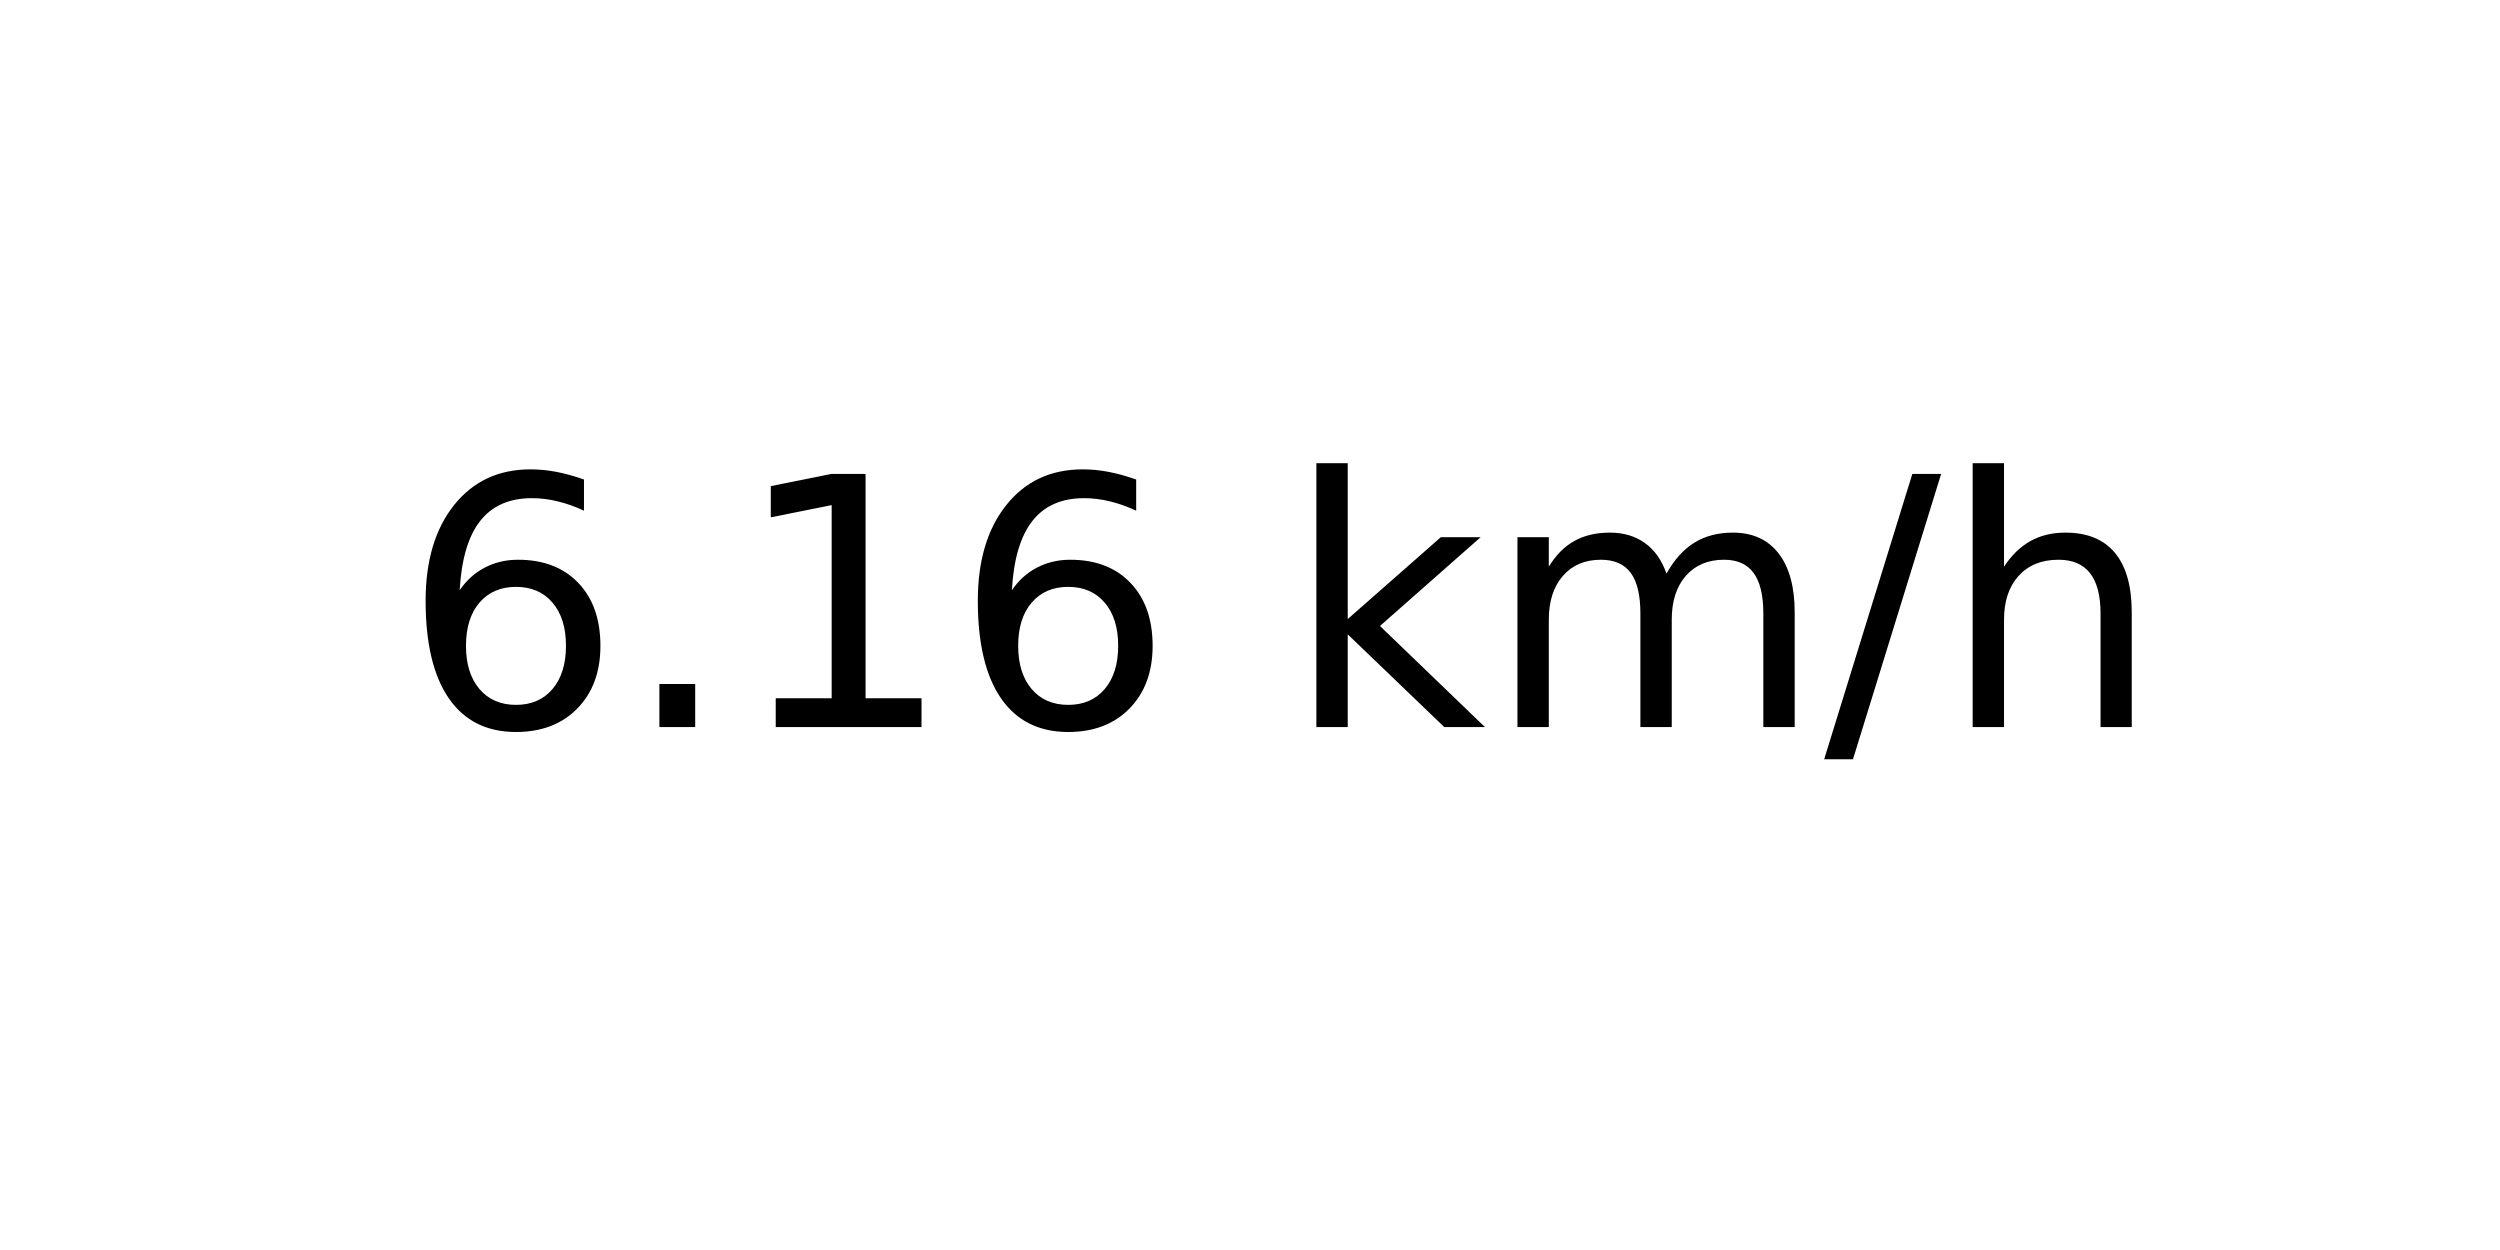
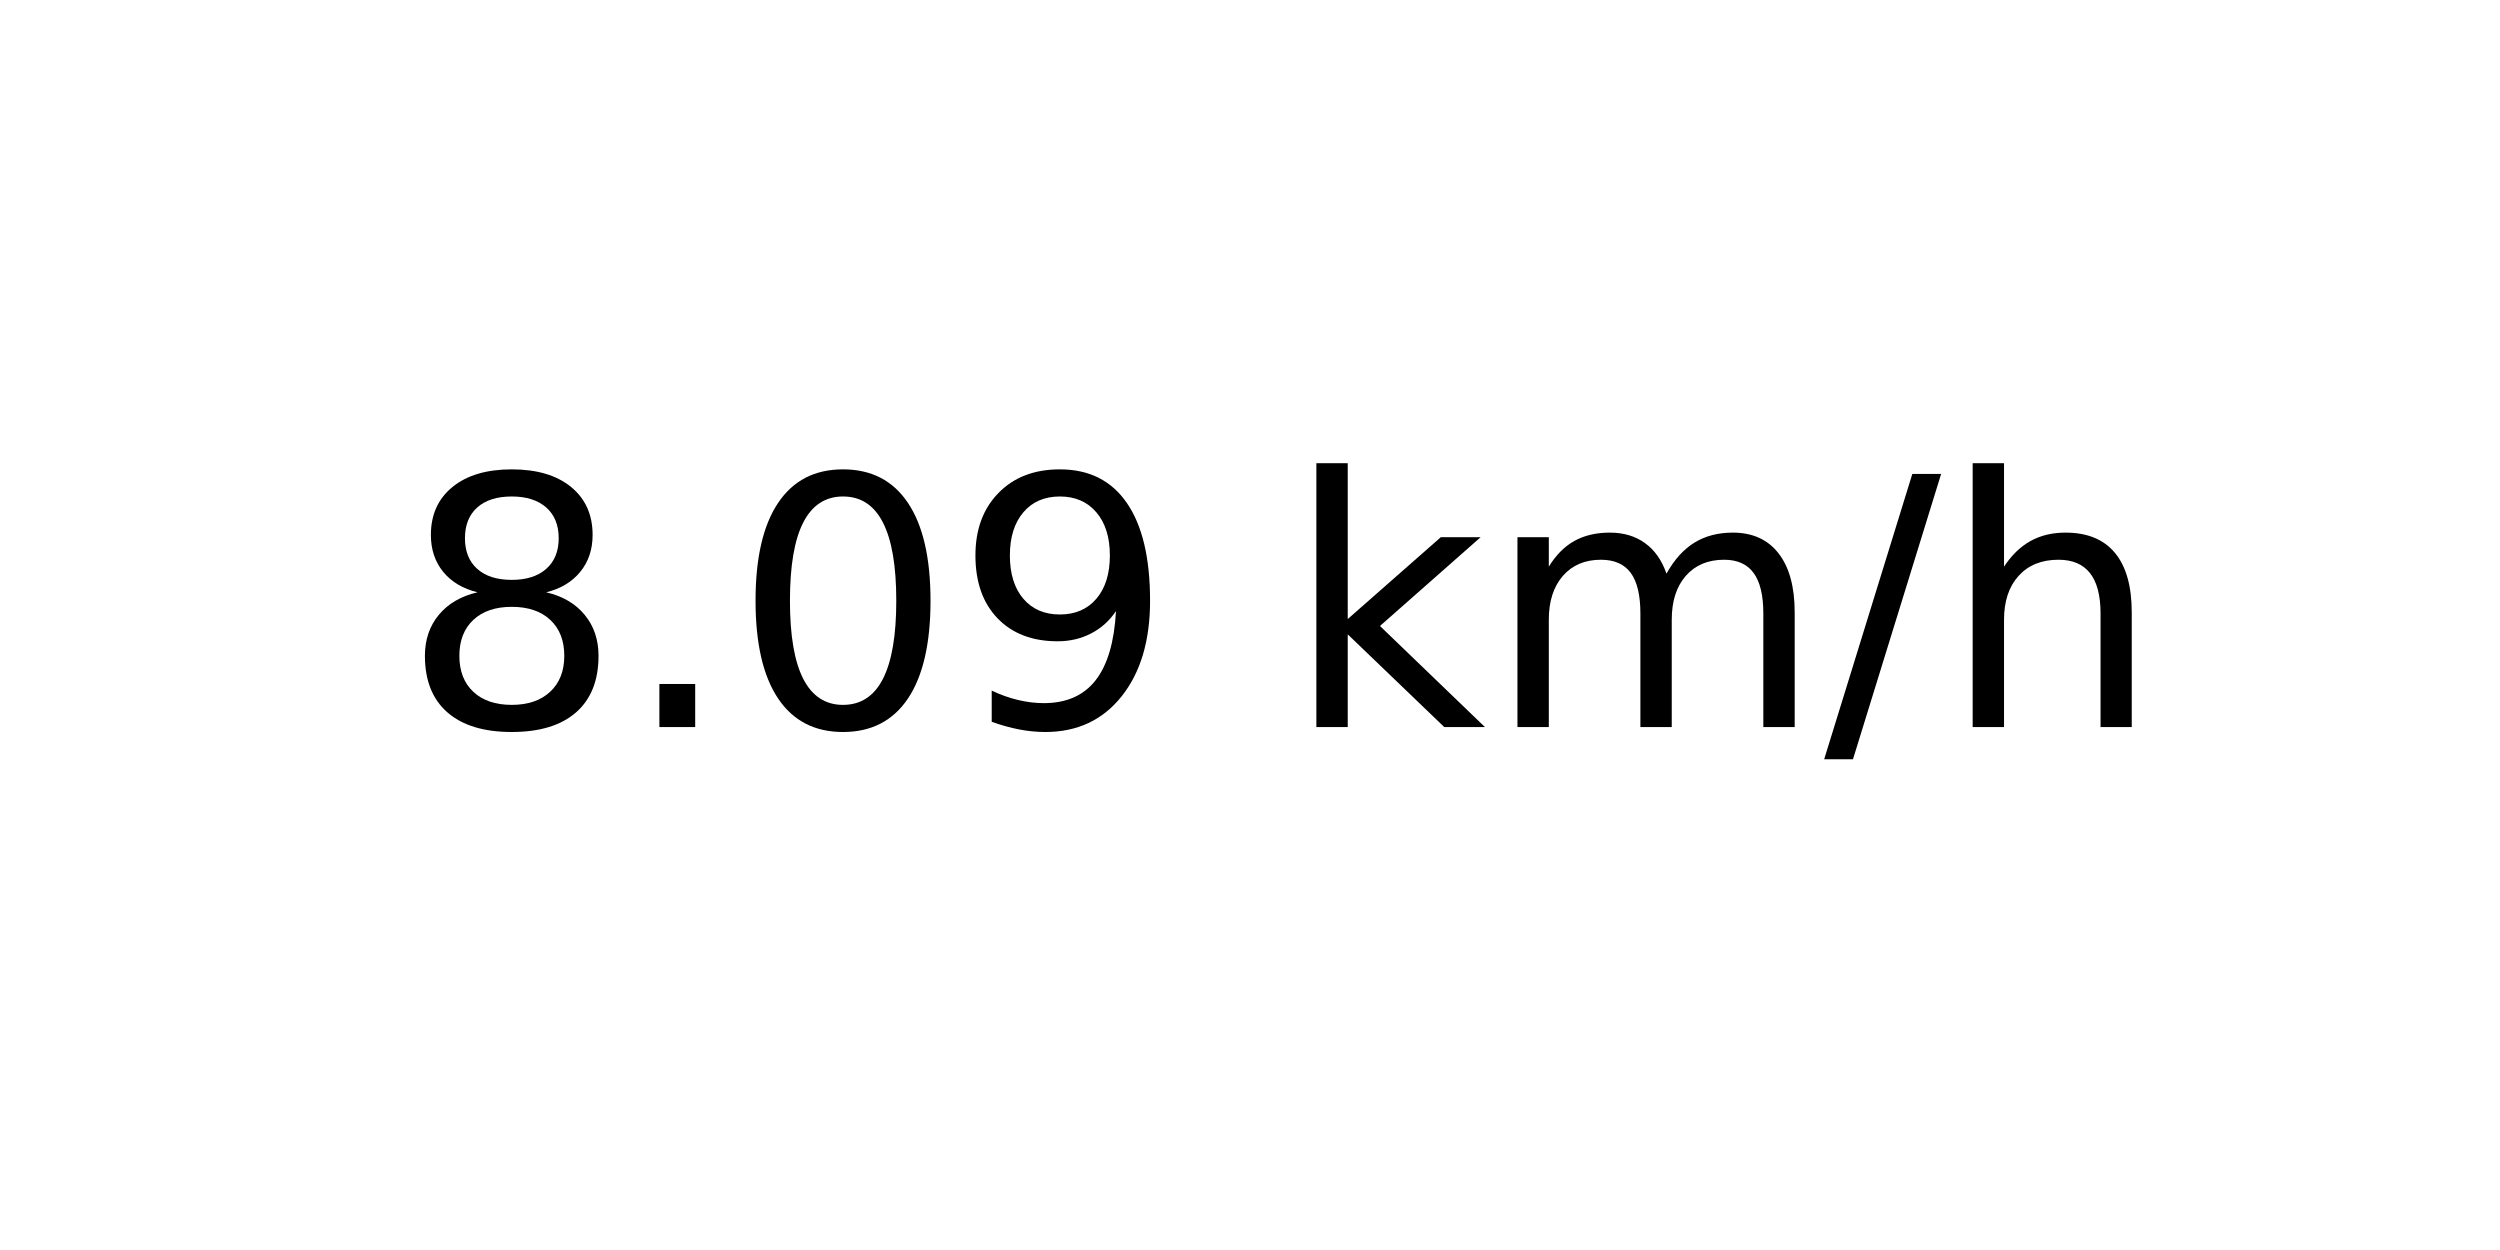
<svg xmlns="http://www.w3.org/2000/svg" xmlns:xlink="http://www.w3.org/1999/xlink" width="72pt" height="36pt" viewBox="0 0 72 36" version="1.1">
  <defs>
    <style type="text/css">*{stroke-linejoin: round; stroke-linecap: butt}</style>
  </defs>
  <g id="figure_1">
    <g id="axes_1">
      <g id="text_1">
        <g transform="translate(11.55937 20.93937) scale(0.1 -0.1)">
          <defs>
-             <path id="DejaVuSans-36" d="M 2113 2584  Q 1688 2584 1439 2293  Q 1191 2003 1191 1497  Q 1191 994 1439 701  Q 1688 409 2113 409  Q 2538 409 2786 701  Q 3034 994 3034 1497  Q 3034 2003 2786 2293  Q 2538 2584 2113 2584  z M 3366 4563  L 3366 3988  Q 3128 4100 2886 4159  Q 2644 4219 2406 4219  Q 1781 4219 1451 3797  Q 1122 3375 1075 2522  Q 1259 2794 1537 2939  Q 1816 3084 2150 3084  Q 2853 3084 3261 2657  Q 3669 2231 3669 1497  Q 3669 778 3244 343  Q 2819 -91 2113 -91  Q 1303 -91 875 529  Q 447 1150 447 2328  Q 447 3434 972 4092  Q 1497 4750 2381 4750  Q 2619 4750 2861 4703  Q 3103 4656 3366 4563  z " transform="scale(0.015625)" />
+             <path id="DejaVuSans-38" d="M 2034 2216  Q 1584 2216 1326 1975  Q 1069 1734 1069 1313  Q 1069 891 1326 650  Q 1584 409 2034 409  Q 2484 409 2743 651  Q 3003 894 3003 1313  Q 3003 1734 2745 1975  Q 2488 2216 2034 2216  z M 1403 2484  Q 997 2584 770 2862  Q 544 3141 544 3541  Q 544 4100 942 4425  Q 1341 4750 2034 4750  Q 2731 4750 3128 4425  Q 3525 4100 3525 3541  Q 3525 3141 3298 2862  Q 3072 2584 2669 2484  Q 3125 2378 3379 2068  Q 3634 1759 3634 1313  Q 3634 634 3220 271  Q 2806 -91 2034 -91  Q 1263 -91 848 271  Q 434 634 434 1313  Q 434 1759 690 2068  Q 947 2378 1403 2484  z M 1172 3481  Q 1172 3119 1398 2916  Q 1625 2713 2034 2713  Q 2441 2713 2670 2916  Q 2900 3119 2900 3481  Q 2900 3844 2670 4047  Q 2441 4250 2034 4250  Q 1625 4250 1398 4047  Q 1172 3844 1172 3481  z " transform="scale(0.015625)" />
            <path id="DejaVuSans-2e" d="M 684 794  L 1344 794  L 1344 0  L 684 0  L 684 794  z " transform="scale(0.015625)" />
-             <path id="DejaVuSans-31" d="M 794 531  L 1825 531  L 1825 4091  L 703 3866  L 703 4441  L 1819 4666  L 2450 4666  L 2450 531  L 3481 531  L 3481 0  L 794 0  L 794 531  z " transform="scale(0.015625)" />
+             <path id="DejaVuSans-30" d="M 2034 4250  Q 1547 4250 1301 3770  Q 1056 3291 1056 2328  Q 1056 1369 1301 889  Q 1547 409 2034 409  Q 2525 409 2770 889  Q 3016 1369 3016 2328  Q 3016 3291 2770 3770  Q 2525 4250 2034 4250  z M 2034 4750  Q 2819 4750 3233 4129  Q 3647 3509 3647 2328  Q 3647 1150 3233 529  Q 2819 -91 2034 -91  Q 1250 -91 836 529  Q 422 1150 422 2328  Q 422 3509 836 4129  Q 1250 4750 2034 4750  z " transform="scale(0.015625)" />
+             <path id="DejaVuSans-39" d="M 703 97  L 703 672  Q 941 559 1184 500  Q 1428 441 1663 441  Q 2288 441 2617 861  Q 2947 1281 2994 2138  Q 2813 1869 2534 1725  Q 2256 1581 1919 1581  Q 1219 1581 811 2004  Q 403 2428 403 3163  Q 403 3881 828 4315  Q 1253 4750 1959 4750  Q 2769 4750 3195 4129  Q 3622 3509 3622 2328  Q 3622 1225 3098 567  Q 2575 -91 1691 -91  Q 1453 -91 1209 -44  Q 966 3 703 97  z M 1959 2075  Q 2384 2075 2632 2365  Q 2881 2656 2881 3163  Q 2881 3666 2632 3958  Q 2384 4250 1959 4250  Q 1534 4250 1286 3958  Q 1038 3666 1038 3163  Q 1038 2656 1286 2365  Q 1534 2075 1959 2075  z " transform="scale(0.015625)" />
            <path id="DejaVuSans-20" transform="scale(0.015625)" />
            <path id="DejaVuSans-6b" d="M 581 4863  L 1159 4863  L 1159 1991  L 2875 3500  L 3609 3500  L 1753 1863  L 3688 0  L 2938 0  L 1159 1709  L 1159 0  L 581 0  L 581 4863  z " transform="scale(0.015625)" />
            <path id="DejaVuSans-6d" d="M 3328 2828  Q 3544 3216 3844 3400  Q 4144 3584 4550 3584  Q 5097 3584 5394 3201  Q 5691 2819 5691 2113  L 5691 0  L 5113 0  L 5113 2094  Q 5113 2597 4934 2840  Q 4756 3084 4391 3084  Q 3944 3084 3684 2787  Q 3425 2491 3425 1978  L 3425 0  L 2847 0  L 2847 2094  Q 2847 2600 2669 2842  Q 2491 3084 2119 3084  Q 1678 3084 1418 2786  Q 1159 2488 1159 1978  L 1159 0  L 581 0  L 581 3500  L 1159 3500  L 1159 2956  Q 1356 3278 1631 3431  Q 1906 3584 2284 3584  Q 2666 3584 2933 3390  Q 3200 3197 3328 2828  z " transform="scale(0.015625)" />
            <path id="DejaVuSans-2f" d="M 1625 4666  L 2156 4666  L 531 -594  L 0 -594  L 1625 4666  z " transform="scale(0.015625)" />
            <path id="DejaVuSans-68" d="M 3513 2113  L 3513 0  L 2938 0  L 2938 2094  Q 2938 2591 2744 2837  Q 2550 3084 2163 3084  Q 1697 3084 1428 2787  Q 1159 2491 1159 1978  L 1159 0  L 581 0  L 581 4863  L 1159 4863  L 1159 2956  Q 1366 3272 1645 3428  Q 1925 3584 2291 3584  Q 2894 3584 3203 3211  Q 3513 2838 3513 2113  z " transform="scale(0.015625)" />
          </defs>
-           <use xlink:href="#DejaVuSans-36" />
+           <use xlink:href="#DejaVuSans-38" />
          <use xlink:href="#DejaVuSans-2e" x="63.623" />
-           <use xlink:href="#DejaVuSans-31" x="95.41" />
-           <use xlink:href="#DejaVuSans-36" x="159.033" />
+           <use xlink:href="#DejaVuSans-30" x="95.41" />
+           <use xlink:href="#DejaVuSans-39" x="159.033" />
          <use xlink:href="#DejaVuSans-20" x="222.656" />
          <use xlink:href="#DejaVuSans-6b" x="254.443" />
          <use xlink:href="#DejaVuSans-6d" x="312.354" />
          <use xlink:href="#DejaVuSans-2f" x="409.766" />
          <use xlink:href="#DejaVuSans-68" x="443.457" />
        </g>
      </g>
    </g>
  </g>
</svg>
